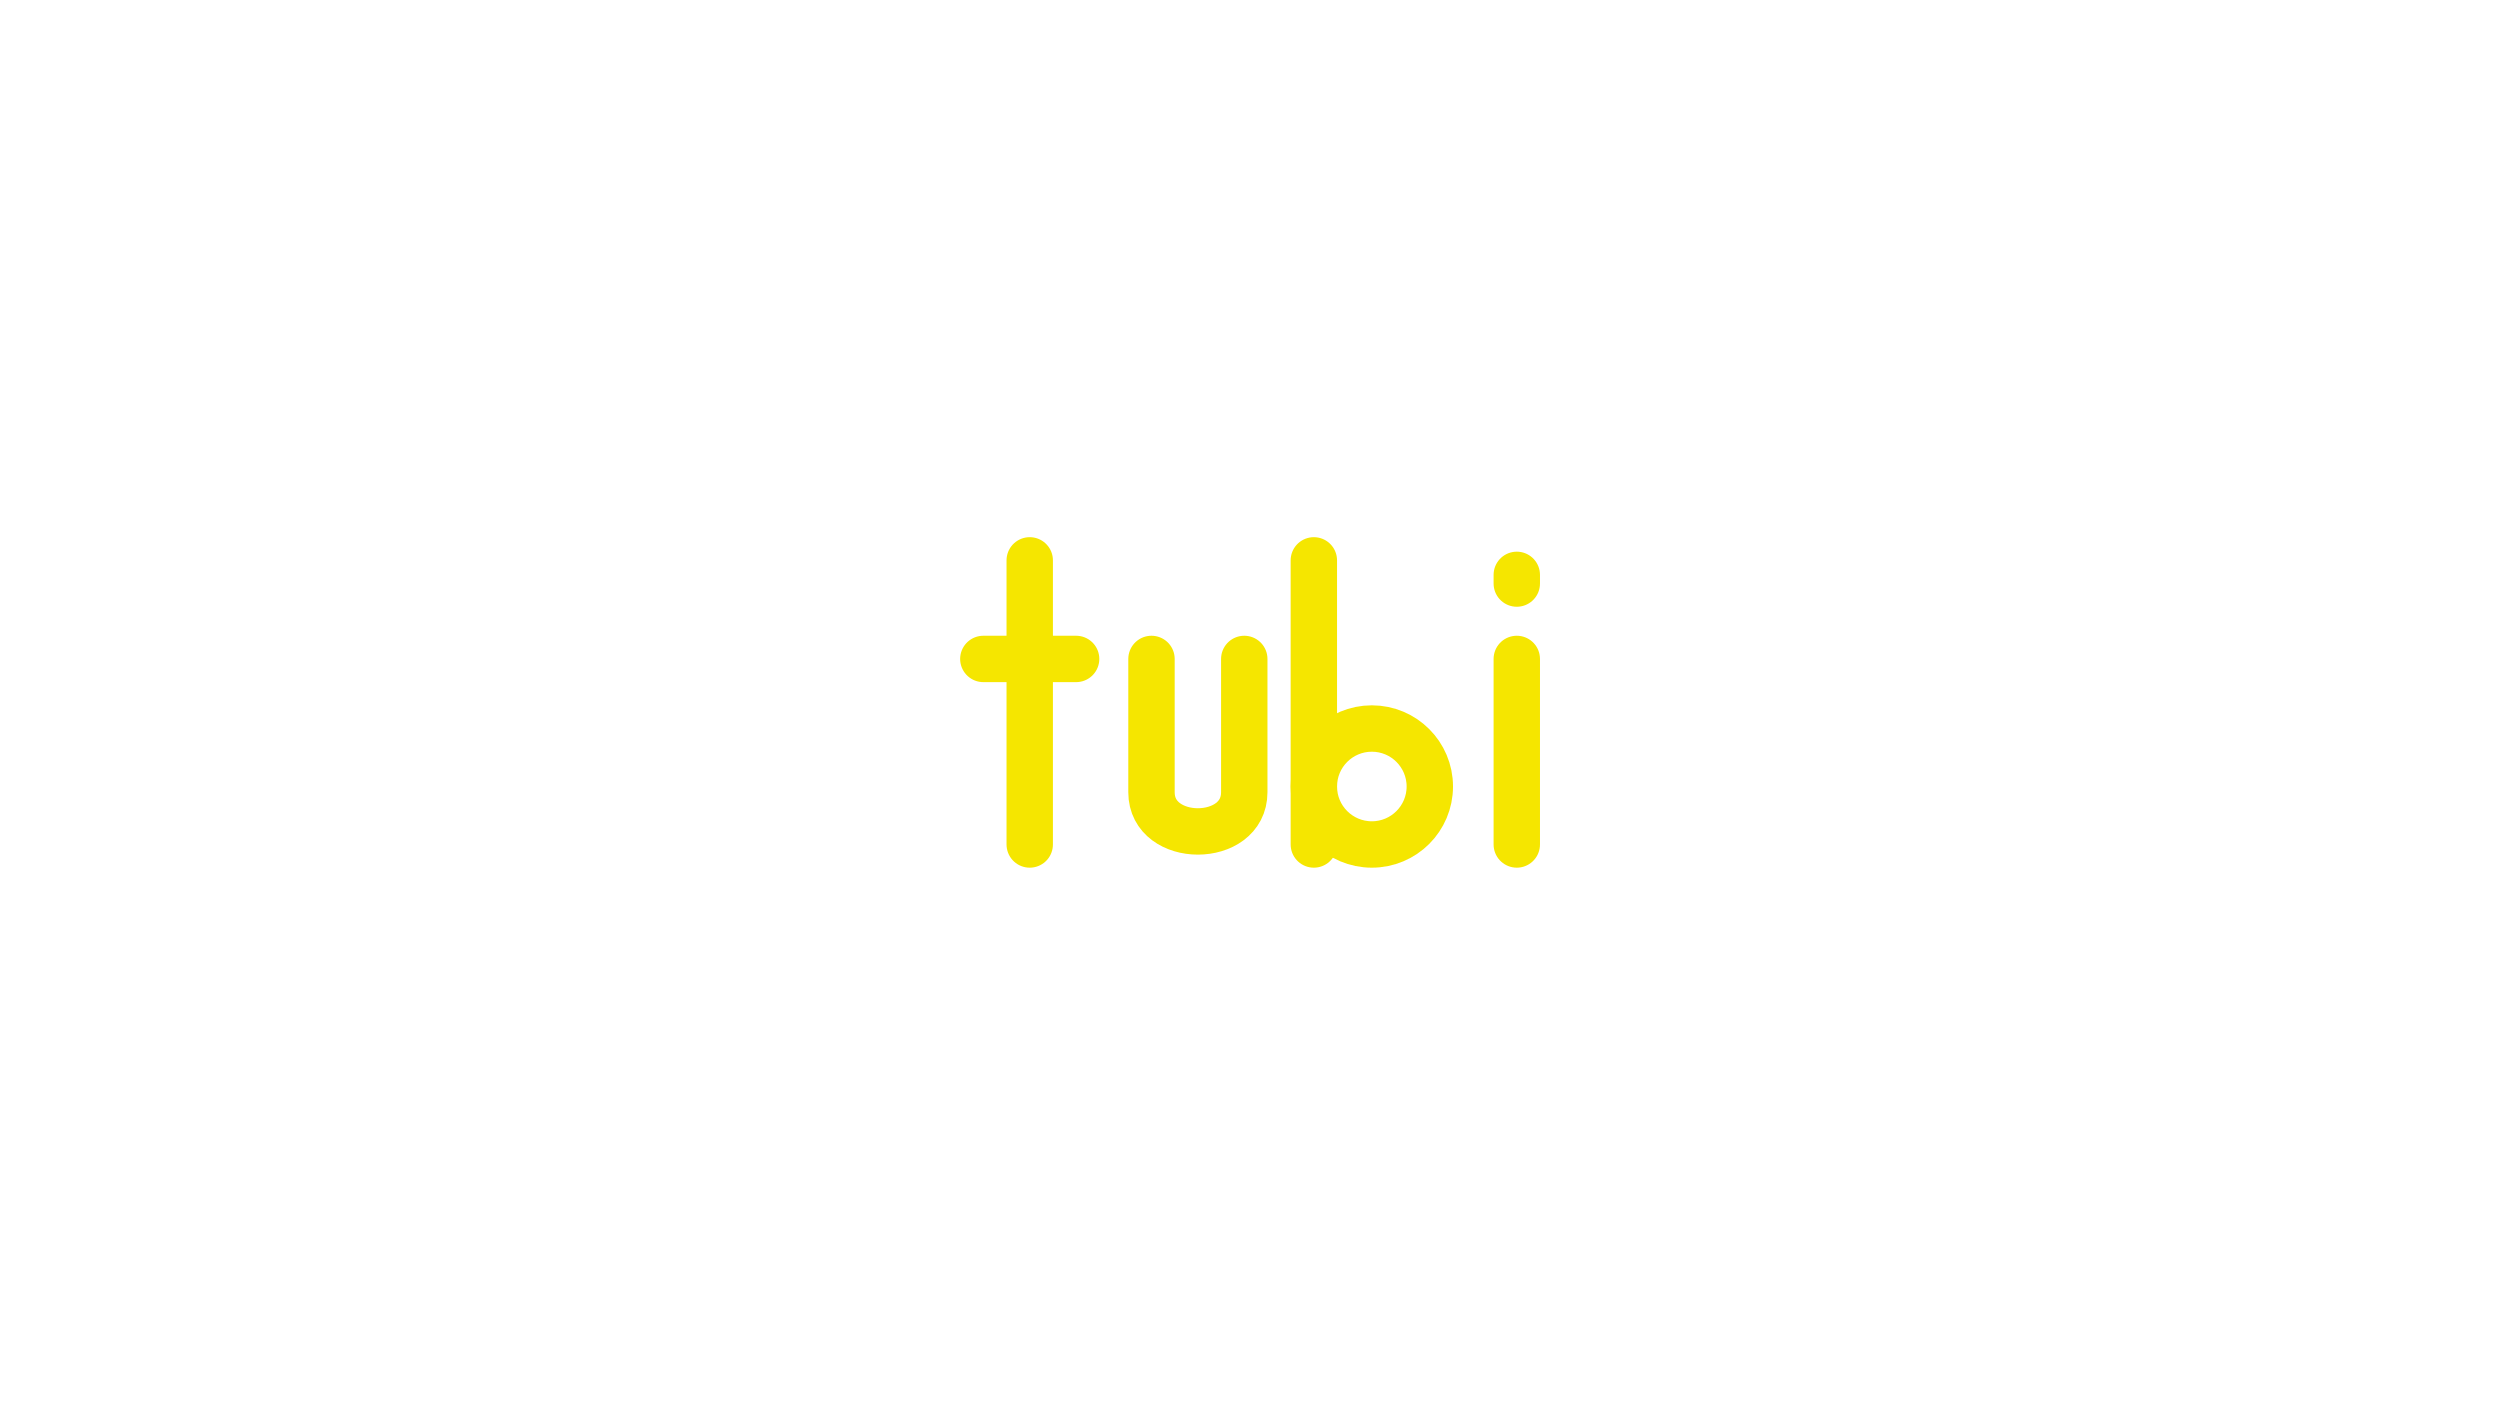
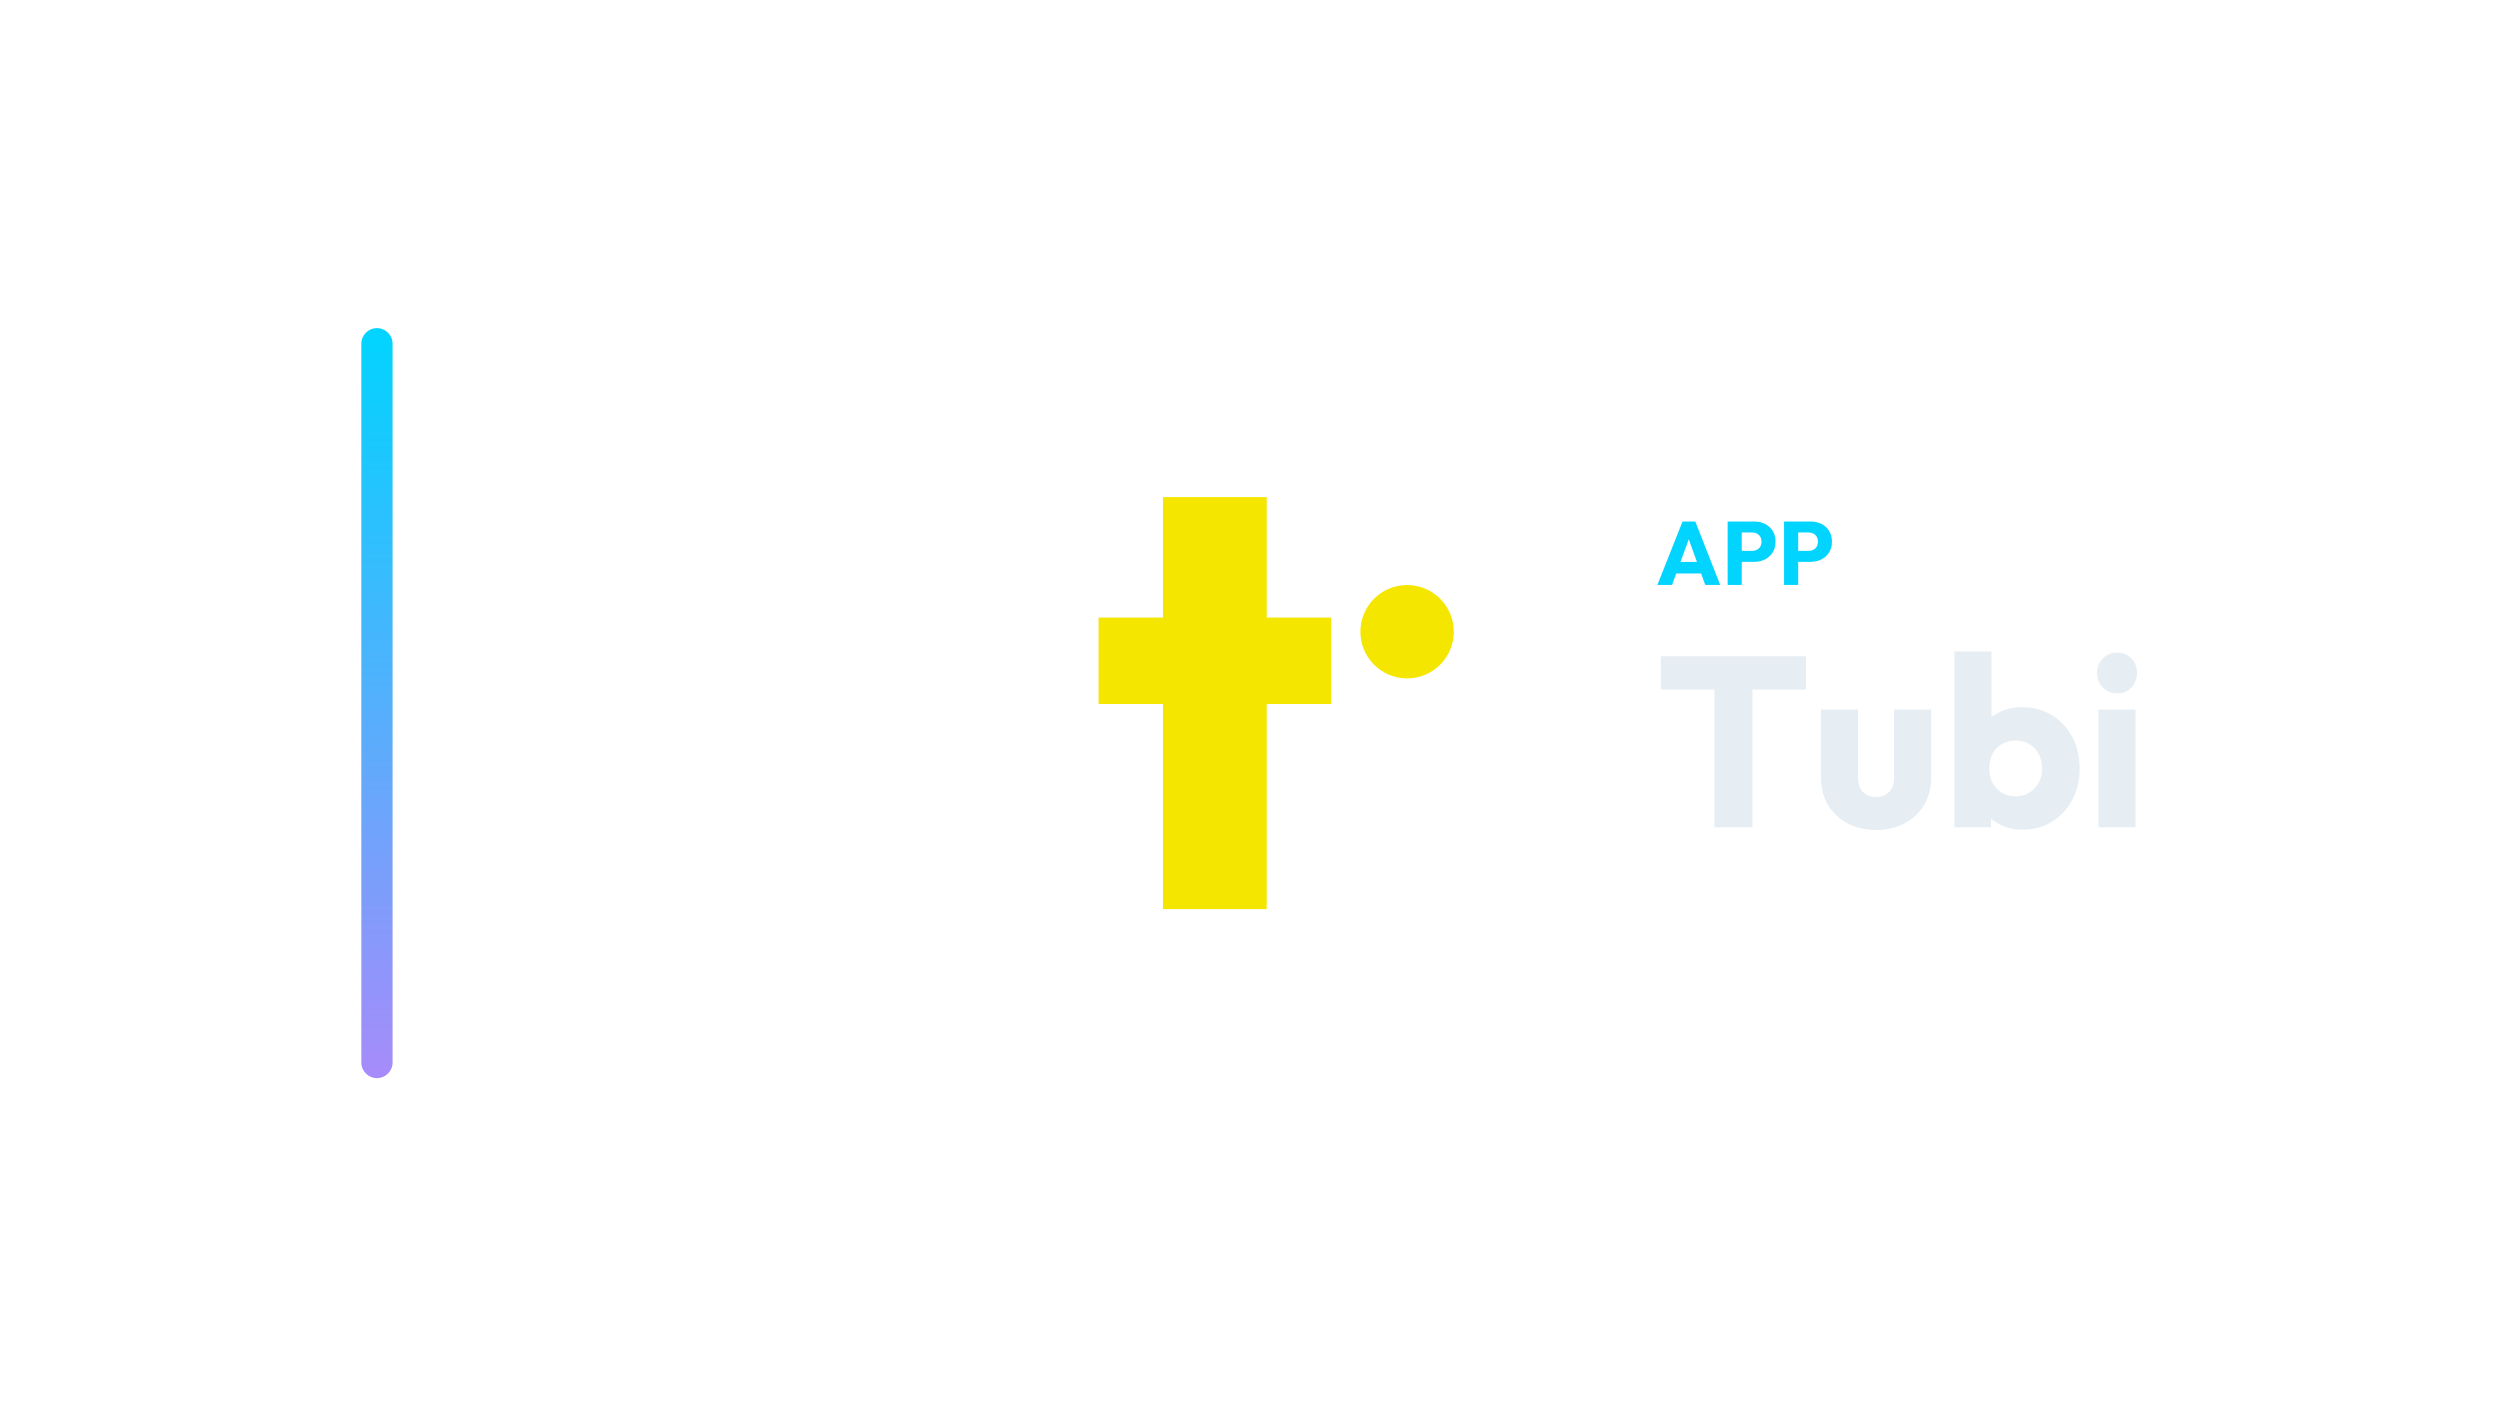
<svg xmlns="http://www.w3.org/2000/svg" width="1280" height="720" viewBox="0 0 1280 720">
-   <g transform="translate(3.0,13.0)">
-     <g transform="translate(450,170) scale(0.74219)">
-       <path d="M 100 140 L 100 336" fill="none" stroke="#F5E600" stroke-width="32.0" stroke-linecap="round" stroke-linejoin="round" />
-       <path d="M 68 208 L 132 208" fill="none" stroke="#F5E600" stroke-width="32.0" stroke-linecap="round" stroke-linejoin="round" />
-       <path d="M 184 208 L 184 300 C 184 336 248 336 248 300 L 248 208" fill="none" stroke="#F5E600" stroke-width="32.0" stroke-linecap="round" stroke-linejoin="round" />
-       <path d="M 296 140 L 296 336" fill="none" stroke="#F5E600" stroke-width="32.0" stroke-linecap="round" stroke-linejoin="round" />
-       <circle cx="336" cy="296" r="40" fill="none" stroke="#F5E600" stroke-width="32.0" stroke-linecap="round" stroke-linejoin="round" />
-       <path d="M 436 208 L 436 336" fill="none" stroke="#F5E600" stroke-width="32.0" stroke-linecap="round" stroke-linejoin="round" />
-       <path d="M 436 150 L 436 156" fill="none" stroke="#F5E600" stroke-width="32.0" stroke-linecap="round" stroke-linejoin="round" />
+   <g transform="translate(115.0,0.0)">
+     <defs>
+       <linearGradient id="cbRail" x1="0" y1="0" x2="0" y2="1">
+         <stop offset="0%" stop-color="#00d4ff" />
+         <stop offset="100%" stop-color="#a78bfa" />
+       </linearGradient>
+     </defs>
+     <rect x="70" y="168" width="16" height="384" rx="8.0" fill="url(#cbRail)" />
+     <g transform="translate(327,180) scale(0.70312)">
+       <path d="M218.229 406.0V106.0H293.771V406.0ZM171.34 256.651V193.699H340.66V256.651Z" fill="#F5E600" stroke="none" />
+       <circle cx="396" cy="204" r="34" fill="#F5E600" stroke="none" />
    </g>
+     <path d="M733.582 299.49 746.462 267.014H752.994L765.736 299.49H758.1L748.348 272.534H750.97L741.08 299.49ZM740.896 293.602V287.714H758.606V293.602Z" fill="#00d4ff" stroke="none" />
+     <path d="M775.074 287.668V282.056H782.066Q783.4 282.056 784.504 281.504Q785.608 280.952 786.252 279.894Q786.896 278.836 786.896 277.318Q786.896 275.846 786.252 274.788Q785.608 273.73 784.504 273.178Q783.4 272.626 782.066 272.626H775.074V267.014H783.124Q786.206 267.014 788.69 268.256Q791.174 269.498 792.623 271.821Q794.072 274.144 794.072 277.318Q794.072 280.492 792.623 282.815Q791.174 285.138 788.69 286.403Q786.206 287.668 783.124 287.668ZM769.554 299.49V267.014H776.776V299.49Z" fill="#00d4ff" stroke="none" />
+     <path d="M803.962 287.668V282.056H810.954Q812.288 282.056 813.392 281.504Q814.496 280.952 815.14 279.894Q815.784 278.836 815.784 277.318Q815.784 275.846 815.14 274.788Q814.496 273.73 813.392 273.178Q812.288 272.626 810.954 272.626H803.962V267.014H812.012Q815.094 267.014 817.578 268.256Q820.062 269.498 821.511 271.821Q822.96 274.144 822.96 277.318Q822.96 280.492 821.511 282.815Q820.062 285.138 817.578 286.403Q815.094 287.668 812.012 287.668ZM798.442 299.49V267.014H805.664V299.49Z" fill="#00d4ff" stroke="none" />
+     <path d="M762.776 423.57V337.266H782.244V423.57ZM735.372 353.014V336.026H809.648V353.014Z" fill="#E6EDF3" stroke="none" />
+     <path d="M845.608 424.934Q837.3 424.934 830.914 421.524Q824.528 418.114 820.932 412.1Q817.336 406.086 817.336 398.274V363.306H836.308V398.026Q836.308 401.126 837.362 403.358Q838.416 405.59 840.524 406.83Q842.632 408.07 845.608 408.07Q849.824 408.07 852.304 405.404Q854.784 402.738 854.784 398.026V363.306H873.756V398.15Q873.756 406.086 870.16 412.1Q866.564 418.114 860.24 421.524Q853.916 424.934 845.608 424.934Z" fill="#E6EDF3" stroke="none" />
+     <path d="M920.38 424.81Q914.304 424.81 909.22 422.268Q904.136 419.726 900.912 415.448Q897.688 411.17 897.192 405.838V380.418Q897.688 375.086 900.912 370.932Q904.136 366.778 909.22 364.422Q914.304 362.066 920.38 362.066Q928.936 362.066 935.57 366.158Q942.204 370.25 945.986 377.318Q949.768 384.386 949.768 393.438Q949.768 402.49 945.986 409.558Q942.204 416.626 935.57 420.718Q928.936 424.81 920.38 424.81ZM885.66 423.57V333.546H904.632V378.062L901.532 392.694L904.384 407.326V423.57ZM917.032 407.698Q921.0 407.698 924.038 405.838Q927.076 403.978 928.812 400.754Q930.548 397.53 930.548 393.438Q930.548 389.222 928.812 385.998Q927.076 382.774 924.038 380.976Q921.0 379.178 917.032 379.178Q913.064 379.178 909.964 380.976Q906.864 382.774 905.19 385.998Q903.516 389.222 903.516 393.438Q903.516 397.654 905.252 400.878Q906.988 404.102 910.026 405.9Q913.064 407.698 917.032 407.698Z" fill="#E6EDF3" stroke="none" />
+     <path d="M959.44 423.57V363.306H978.412V423.57ZM968.988 354.998Q964.524 354.998 961.61 351.96Q958.696 348.922 958.696 344.582Q958.696 340.118 961.61 337.142Q964.524 334.166 968.988 334.166Q973.452 334.166 976.304 337.142Q979.156 340.118 979.156 344.582Q979.156 348.922 976.304 351.96Q973.452 354.998 968.988 354.998Z" fill="#E6EDF3" stroke="none" />
  </g>
</svg>
